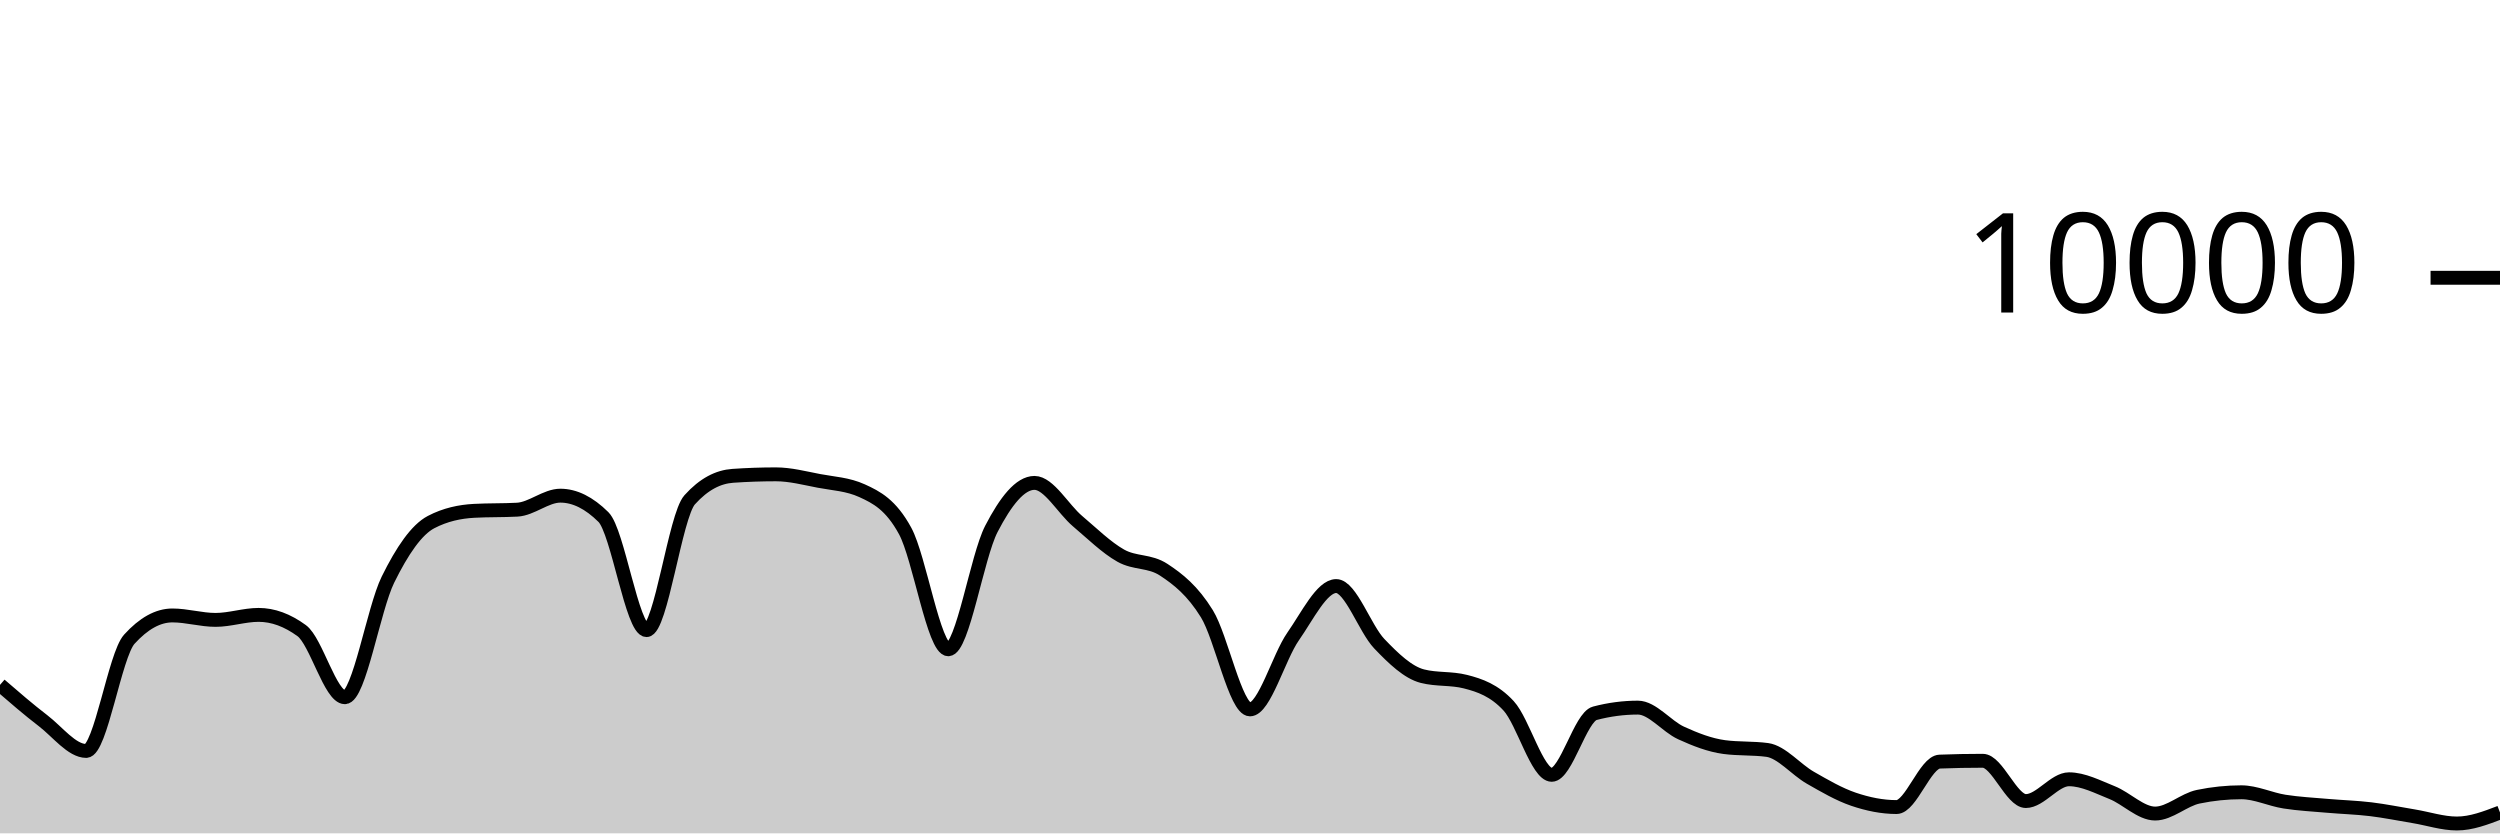
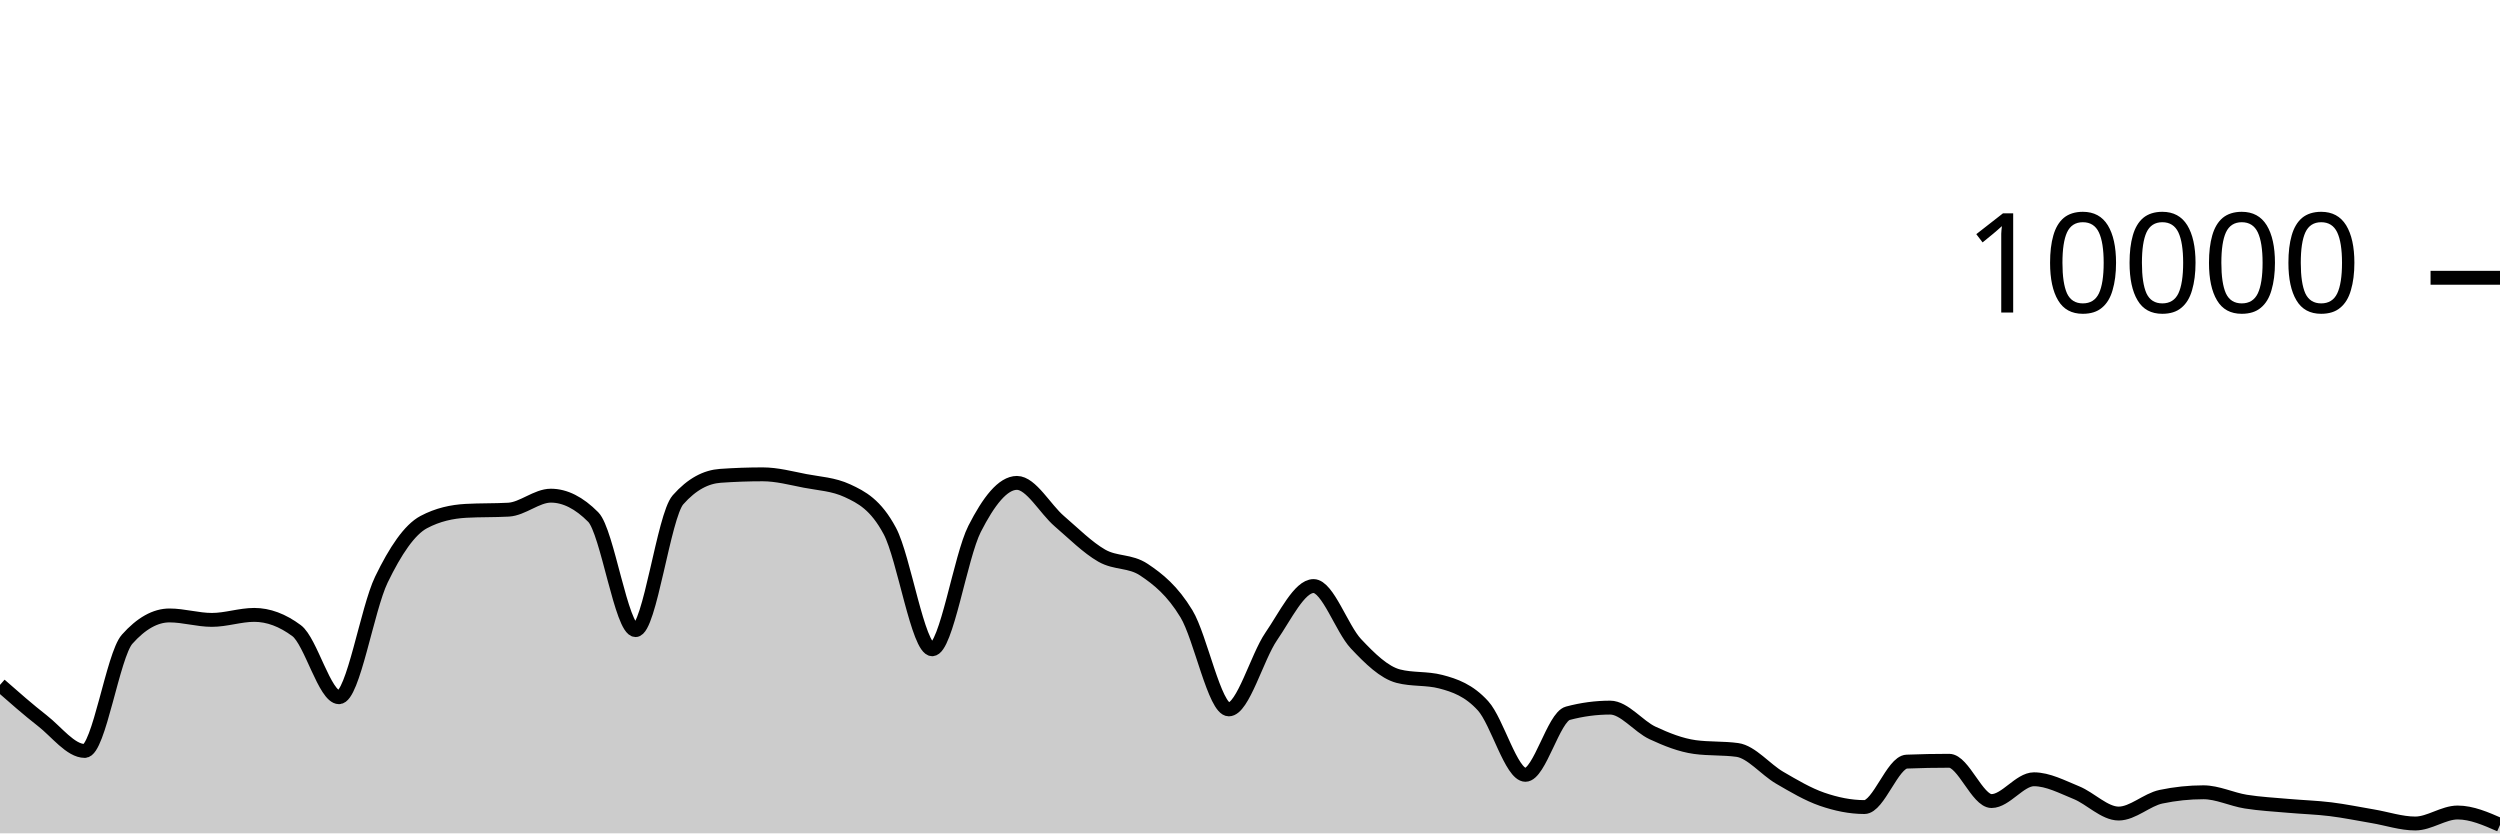
<svg xmlns="http://www.w3.org/2000/svg" viewBox="0 0 180 60">
  <g transform="translate(0,20)">
-     <path class="area" fill="rgba(0, 0, 0, 0.2)" d="M0,29.312C1.034,30.206,2.069,31.099,3.103,31.892C4.138,32.685,5.172,34.068,6.207,34.068C7.241,34.068,8.276,27.165,9.31,26.024C10.345,24.883,11.379,24.312,12.414,24.312C13.448,24.312,14.483,24.632,15.517,24.632C16.552,24.632,17.586,24.272,18.621,24.272C19.655,24.272,20.69,24.651,21.724,25.408C22.759,26.165,23.793,30.2,24.828,30.2C25.862,30.2,26.897,23.837,27.931,21.736C28.966,19.635,30,18.133,31.034,17.592C32.069,17.051,33.103,16.836,34.138,16.78C35.172,16.724,36.207,16.752,37.241,16.696C38.276,16.64,39.31,15.688,40.345,15.688C41.379,15.688,42.414,16.201,43.448,17.228C44.483,18.255,45.517,25.368,46.552,25.368C47.586,25.368,48.621,17.14,49.655,15.988C50.69,14.836,51.724,14.332,52.759,14.26C53.793,14.188,54.828,14.152,55.862,14.152C56.897,14.152,57.931,14.427,58.966,14.624C60,14.821,61.034,14.86,62.069,15.332C63.103,15.804,64.138,16.329,65.172,18.232C66.207,20.135,67.241,26.748,68.276,26.748C69.31,26.748,70.345,20.077,71.379,18.08C72.414,16.083,73.448,14.768,74.483,14.768C75.517,14.768,76.552,16.651,77.586,17.524C78.621,18.397,79.655,19.421,80.69,20.004C81.724,20.587,82.759,20.344,83.793,21.024C84.828,21.704,85.862,22.517,86.897,24.192C87.931,25.867,88.966,31.076,90,31.076C91.034,31.076,92.069,27.308,93.103,25.828C94.138,24.348,95.172,22.196,96.207,22.196C97.241,22.196,98.276,25.267,99.31,26.348C100.345,27.429,101.379,28.42,102.414,28.684C103.448,28.948,104.483,28.816,105.517,29.08C106.552,29.344,107.586,29.702,108.621,30.82C109.655,31.938,110.69,35.788,111.724,35.788C112.759,35.788,113.793,31.628,114.828,31.356C115.862,31.084,116.897,30.948,117.931,30.948C118.966,30.948,120,32.299,121.034,32.772C122.069,33.245,123.103,33.649,124.138,33.788C125.172,33.927,126.207,33.857,127.241,33.996C128.276,34.135,129.31,35.405,130.345,35.996C131.379,36.587,132.414,37.192,133.448,37.544C134.483,37.896,135.517,38.108,136.552,38.108C137.586,38.108,138.621,34.876,139.655,34.836C140.69,34.796,141.724,34.776,142.759,34.776C143.793,34.776,144.828,37.676,145.862,37.676C146.897,37.676,147.931,36.108,148.966,36.108C150,36.108,151.034,36.657,152.069,37.068C153.103,37.479,154.138,38.576,155.172,38.576C156.207,38.576,157.241,37.577,158.276,37.364C159.31,37.151,160.345,37.044,161.379,37.044C162.414,37.044,163.448,37.553,164.483,37.716C165.517,37.879,166.552,37.929,167.586,38.02C168.621,38.111,169.655,38.139,170.69,38.264C171.724,38.389,172.759,38.601,173.793,38.772C174.828,38.943,175.862,39.292,176.897,39.292C177.931,39.292,178.966,38.896,180,38.5L180,40C178.966,40,177.931,40,176.897,40C175.862,40,174.828,40,173.793,40C172.759,40,171.724,40,170.69,40C169.655,40,168.621,40,167.586,40C166.552,40,165.517,40,164.483,40C163.448,40,162.414,40,161.379,40C160.345,40,159.31,40,158.276,40C157.241,40,156.207,40,155.172,40C154.138,40,153.103,40,152.069,40C151.034,40,150,40,148.966,40C147.931,40,146.897,40,145.862,40C144.828,40,143.793,40,142.759,40C141.724,40,140.69,40,139.655,40C138.621,40,137.586,40,136.552,40C135.517,40,134.483,40,133.448,40C132.414,40,131.379,40,130.345,40C129.31,40,128.276,40,127.241,40C126.207,40,125.172,40,124.138,40C123.103,40,122.069,40,121.034,40C120,40,118.966,40,117.931,40C116.897,40,115.862,40,114.828,40C113.793,40,112.759,40,111.724,40C110.69,40,109.655,40,108.621,40C107.586,40,106.552,40,105.517,40C104.483,40,103.448,40,102.414,40C101.379,40,100.345,40,99.31,40C98.276,40,97.241,40,96.207,40C95.172,40,94.138,40,93.103,40C92.069,40,91.034,40,90,40C88.966,40,87.931,40,86.897,40C85.862,40,84.828,40,83.793,40C82.759,40,81.724,40,80.69,40C79.655,40,78.621,40,77.586,40C76.552,40,75.517,40,74.483,40C73.448,40,72.414,40,71.379,40C70.345,40,69.31,40,68.276,40C67.241,40,66.207,40,65.172,40C64.138,40,63.103,40,62.069,40C61.034,40,60,40,58.966,40C57.931,40,56.897,40,55.862,40C54.828,40,53.793,40,52.759,40C51.724,40,50.69,40,49.655,40C48.621,40,47.586,40,46.552,40C45.517,40,44.483,40,43.448,40C42.414,40,41.379,40,40.345,40C39.31,40,38.276,40,37.241,40C36.207,40,35.172,40,34.138,40C33.103,40,32.069,40,31.034,40C30,40,28.966,40,27.931,40C26.897,40,25.862,40,24.828,40C23.793,40,22.759,40,21.724,40C20.69,40,19.655,40,18.621,40C17.586,40,16.552,40,15.517,40C14.483,40,13.448,40,12.414,40C11.379,40,10.345,40,9.31,40C8.276,40,7.241,40,6.207,40C5.172,40,4.138,40,3.103,40C2.069,40,1.034,40,0,40Z" />
-     <path class="line" stroke="black" fill="none" d="M0,29.312C1.034,30.206,2.069,31.099,3.103,31.892C4.138,32.685,5.172,34.068,6.207,34.068C7.241,34.068,8.276,27.165,9.31,26.024C10.345,24.883,11.379,24.312,12.414,24.312C13.448,24.312,14.483,24.632,15.517,24.632C16.552,24.632,17.586,24.272,18.621,24.272C19.655,24.272,20.69,24.651,21.724,25.408C22.759,26.165,23.793,30.2,24.828,30.2C25.862,30.2,26.897,23.837,27.931,21.736C28.966,19.635,30,18.133,31.034,17.592C32.069,17.051,33.103,16.836,34.138,16.78C35.172,16.724,36.207,16.752,37.241,16.696C38.276,16.64,39.31,15.688,40.345,15.688C41.379,15.688,42.414,16.201,43.448,17.228C44.483,18.255,45.517,25.368,46.552,25.368C47.586,25.368,48.621,17.14,49.655,15.988C50.69,14.836,51.724,14.332,52.759,14.26C53.793,14.188,54.828,14.152,55.862,14.152C56.897,14.152,57.931,14.427,58.966,14.624C60,14.821,61.034,14.86,62.069,15.332C63.103,15.804,64.138,16.329,65.172,18.232C66.207,20.135,67.241,26.748,68.276,26.748C69.31,26.748,70.345,20.077,71.379,18.08C72.414,16.083,73.448,14.768,74.483,14.768C75.517,14.768,76.552,16.651,77.586,17.524C78.621,18.397,79.655,19.421,80.69,20.004C81.724,20.587,82.759,20.344,83.793,21.024C84.828,21.704,85.862,22.517,86.897,24.192C87.931,25.867,88.966,31.076,90,31.076C91.034,31.076,92.069,27.308,93.103,25.828C94.138,24.348,95.172,22.196,96.207,22.196C97.241,22.196,98.276,25.267,99.31,26.348C100.345,27.429,101.379,28.42,102.414,28.684C103.448,28.948,104.483,28.816,105.517,29.08C106.552,29.344,107.586,29.702,108.621,30.82C109.655,31.938,110.69,35.788,111.724,35.788C112.759,35.788,113.793,31.628,114.828,31.356C115.862,31.084,116.897,30.948,117.931,30.948C118.966,30.948,120,32.299,121.034,32.772C122.069,33.245,123.103,33.649,124.138,33.788C125.172,33.927,126.207,33.857,127.241,33.996C128.276,34.135,129.31,35.405,130.345,35.996C131.379,36.587,132.414,37.192,133.448,37.544C134.483,37.896,135.517,38.108,136.552,38.108C137.586,38.108,138.621,34.876,139.655,34.836C140.69,34.796,141.724,34.776,142.759,34.776C143.793,34.776,144.828,37.676,145.862,37.676C146.897,37.676,147.931,36.108,148.966,36.108C150,36.108,151.034,36.657,152.069,37.068C153.103,37.479,154.138,38.576,155.172,38.576C156.207,38.576,157.241,37.577,158.276,37.364C159.31,37.151,160.345,37.044,161.379,37.044C162.414,37.044,163.448,37.553,164.483,37.716C165.517,37.879,166.552,37.929,167.586,38.02C168.621,38.111,169.655,38.139,170.69,38.264C171.724,38.389,172.759,38.601,173.793,38.772C174.828,38.943,175.862,39.292,176.897,39.292C177.931,39.292,178.966,38.896,180,38.5" />
+     <path class="area" fill="rgba(0, 0, 0, 0.2)" d="M0,29.312C1.017,30.206,2.034,31.099,3.051,31.892C4.068,32.685,5.085,34.068,6.102,34.068C7.119,34.068,8.136,27.165,9.153,26.024C10.169,24.883,11.186,24.312,12.203,24.312C13.22,24.312,14.237,24.632,15.254,24.632C16.271,24.632,17.288,24.272,18.305,24.272C19.322,24.272,20.339,24.651,21.356,25.408C22.373,26.165,23.39,30.2,24.407,30.2C25.424,30.2,26.441,23.837,27.458,21.736C28.475,19.635,29.492,18.133,30.508,17.592C31.525,17.051,32.542,16.836,33.559,16.78C34.576,16.724,35.593,16.752,36.61,16.696C37.627,16.64,38.644,15.688,39.661,15.688C40.678,15.688,41.695,16.201,42.712,17.228C43.729,18.255,44.746,25.368,45.763,25.368C46.78,25.368,47.797,17.14,48.814,15.988C49.831,14.836,50.847,14.332,51.864,14.26C52.881,14.188,53.898,14.152,54.915,14.152C55.932,14.152,56.949,14.427,57.966,14.624C58.983,14.821,60,14.86,61.017,15.332C62.034,15.804,63.051,16.329,64.068,18.232C65.085,20.135,66.102,26.748,67.119,26.748C68.136,26.748,69.153,20.077,70.169,18.08C71.186,16.083,72.203,14.768,73.22,14.768C74.237,14.768,75.254,16.651,76.271,17.524C77.288,18.397,78.305,19.421,79.322,20.004C80.339,20.587,81.356,20.344,82.373,21.024C83.39,21.704,84.407,22.517,85.424,24.192C86.441,25.867,87.458,31.076,88.475,31.076C89.492,31.076,90.508,27.308,91.525,25.828C92.542,24.348,93.559,22.196,94.576,22.196C95.593,22.196,96.61,25.267,97.627,26.348C98.644,27.429,99.661,28.42,100.678,28.684C101.695,28.948,102.712,28.816,103.729,29.08C104.746,29.344,105.763,29.702,106.78,30.82C107.797,31.938,108.814,35.788,109.831,35.788C110.847,35.788,111.864,31.628,112.881,31.356C113.898,31.084,114.915,30.948,115.932,30.948C116.949,30.948,117.966,32.299,118.983,32.772C120,33.245,121.017,33.649,122.034,33.788C123.051,33.927,124.068,33.857,125.085,33.996C126.102,34.135,127.119,35.405,128.136,35.996C129.153,36.587,130.169,37.192,131.186,37.544C132.203,37.896,133.22,38.108,134.237,38.108C135.254,38.108,136.271,34.876,137.288,34.836C138.305,34.796,139.322,34.776,140.339,34.776C141.356,34.776,142.373,37.676,143.39,37.676C144.407,37.676,145.424,36.108,146.441,36.108C147.458,36.108,148.475,36.657,149.492,37.068C150.508,37.479,151.525,38.576,152.542,38.576C153.559,38.576,154.576,37.577,155.593,37.364C156.61,37.151,157.627,37.044,158.644,37.044C159.661,37.044,160.678,37.553,161.695,37.716C162.712,37.879,163.729,37.929,164.746,38.02C165.763,38.111,166.78,38.139,167.797,38.264C168.814,38.389,169.831,38.601,170.847,38.772C171.864,38.943,172.881,39.292,173.898,39.292C174.915,39.292,175.932,38.5,176.949,38.5C177.966,38.5,178.983,38.946,180,39.392L180,40C178.983,40,177.966,40,176.949,40C175.932,40,174.915,40,173.898,40C172.881,40,171.864,40,170.847,40C169.831,40,168.814,40,167.797,40C166.78,40,165.763,40,164.746,40C163.729,40,162.712,40,161.695,40C160.678,40,159.661,40,158.644,40C157.627,40,156.61,40,155.593,40C154.576,40,153.559,40,152.542,40C151.525,40,150.508,40,149.492,40C148.475,40,147.458,40,146.441,40C145.424,40,144.407,40,143.39,40C142.373,40,141.356,40,140.339,40C139.322,40,138.305,40,137.288,40C136.271,40,135.254,40,134.237,40C133.22,40,132.203,40,131.186,40C130.169,40,129.153,40,128.136,40C127.119,40,126.102,40,125.085,40C124.068,40,123.051,40,122.034,40C121.017,40,120,40,118.983,40C117.966,40,116.949,40,115.932,40C114.915,40,113.898,40,112.881,40C111.864,40,110.847,40,109.831,40C108.814,40,107.797,40,106.78,40C105.763,40,104.746,40,103.729,40C102.712,40,101.695,40,100.678,40C99.661,40,98.644,40,97.627,40C96.61,40,95.593,40,94.576,40C93.559,40,92.542,40,91.525,40C90.508,40,89.492,40,88.475,40C87.458,40,86.441,40,85.424,40C84.407,40,83.39,40,82.373,40C81.356,40,80.339,40,79.322,40C78.305,40,77.288,40,76.271,40C75.254,40,74.237,40,73.22,40C72.203,40,71.186,40,70.169,40C69.153,40,68.136,40,67.119,40C66.102,40,65.085,40,64.068,40C63.051,40,62.034,40,61.017,40C60,40,58.983,40,57.966,40C56.949,40,55.932,40,54.915,40C53.898,40,52.881,40,51.864,40C50.847,40,49.831,40,48.814,40C47.797,40,46.78,40,45.763,40C44.746,40,43.729,40,42.712,40C41.695,40,40.678,40,39.661,40C38.644,40,37.627,40,36.61,40C35.593,40,34.576,40,33.559,40C32.542,40,31.525,40,30.508,40C29.492,40,28.475,40,27.458,40C26.441,40,25.424,40,24.407,40C23.39,40,22.373,40,21.356,40C20.339,40,19.322,40,18.305,40C17.288,40,16.271,40,15.254,40C14.237,40,13.22,40,12.203,40C11.186,40,10.169,40,9.153,40C8.136,40,7.119,40,6.102,40C5.085,40,4.068,40,3.051,40C2.034,40,1.017,40,0,40Z" />
+     <path class="line" stroke="black" fill="none" d="M0,29.312C1.017,30.206,2.034,31.099,3.051,31.892C4.068,32.685,5.085,34.068,6.102,34.068C7.119,34.068,8.136,27.165,9.153,26.024C10.169,24.883,11.186,24.312,12.203,24.312C13.22,24.312,14.237,24.632,15.254,24.632C16.271,24.632,17.288,24.272,18.305,24.272C19.322,24.272,20.339,24.651,21.356,25.408C22.373,26.165,23.39,30.2,24.407,30.2C25.424,30.2,26.441,23.837,27.458,21.736C28.475,19.635,29.492,18.133,30.508,17.592C31.525,17.051,32.542,16.836,33.559,16.78C34.576,16.724,35.593,16.752,36.61,16.696C37.627,16.64,38.644,15.688,39.661,15.688C40.678,15.688,41.695,16.201,42.712,17.228C43.729,18.255,44.746,25.368,45.763,25.368C46.78,25.368,47.797,17.14,48.814,15.988C49.831,14.836,50.847,14.332,51.864,14.26C52.881,14.188,53.898,14.152,54.915,14.152C55.932,14.152,56.949,14.427,57.966,14.624C58.983,14.821,60,14.86,61.017,15.332C62.034,15.804,63.051,16.329,64.068,18.232C65.085,20.135,66.102,26.748,67.119,26.748C68.136,26.748,69.153,20.077,70.169,18.08C71.186,16.083,72.203,14.768,73.22,14.768C74.237,14.768,75.254,16.651,76.271,17.524C77.288,18.397,78.305,19.421,79.322,20.004C80.339,20.587,81.356,20.344,82.373,21.024C83.39,21.704,84.407,22.517,85.424,24.192C86.441,25.867,87.458,31.076,88.475,31.076C89.492,31.076,90.508,27.308,91.525,25.828C92.542,24.348,93.559,22.196,94.576,22.196C95.593,22.196,96.61,25.267,97.627,26.348C98.644,27.429,99.661,28.42,100.678,28.684C101.695,28.948,102.712,28.816,103.729,29.08C104.746,29.344,105.763,29.702,106.78,30.82C107.797,31.938,108.814,35.788,109.831,35.788C110.847,35.788,111.864,31.628,112.881,31.356C113.898,31.084,114.915,30.948,115.932,30.948C116.949,30.948,117.966,32.299,118.983,32.772C120,33.245,121.017,33.649,122.034,33.788C123.051,33.927,124.068,33.857,125.085,33.996C126.102,34.135,127.119,35.405,128.136,35.996C129.153,36.587,130.169,37.192,131.186,37.544C132.203,37.896,133.22,38.108,134.237,38.108C135.254,38.108,136.271,34.876,137.288,34.836C138.305,34.796,139.322,34.776,140.339,34.776C141.356,34.776,142.373,37.676,143.39,37.676C144.407,37.676,145.424,36.108,146.441,36.108C147.458,36.108,148.475,36.657,149.492,37.068C150.508,37.479,151.525,38.576,152.542,38.576C153.559,38.576,154.576,37.577,155.593,37.364C156.61,37.151,157.627,37.044,158.644,37.044C159.661,37.044,160.678,37.553,161.695,37.716C162.712,37.879,163.729,37.929,164.746,38.02C165.763,38.111,166.78,38.139,167.797,38.264C168.814,38.389,169.831,38.601,170.847,38.772C171.864,38.943,172.881,39.292,173.898,39.292C174.915,39.292,175.932,38.5,176.949,38.5C177.966,38.5,178.983,38.946,180,39.392" />
    <path class="axis-ceiling" stroke-width="1" stroke="black" fill="none" d="M175,0L180,0" />
    <text class="axis-ceiling-label" font-family="sans-serif" text-anchor="end" font-size="10px" x="170" y="2.5">10000</text>
  </g>
</svg>
